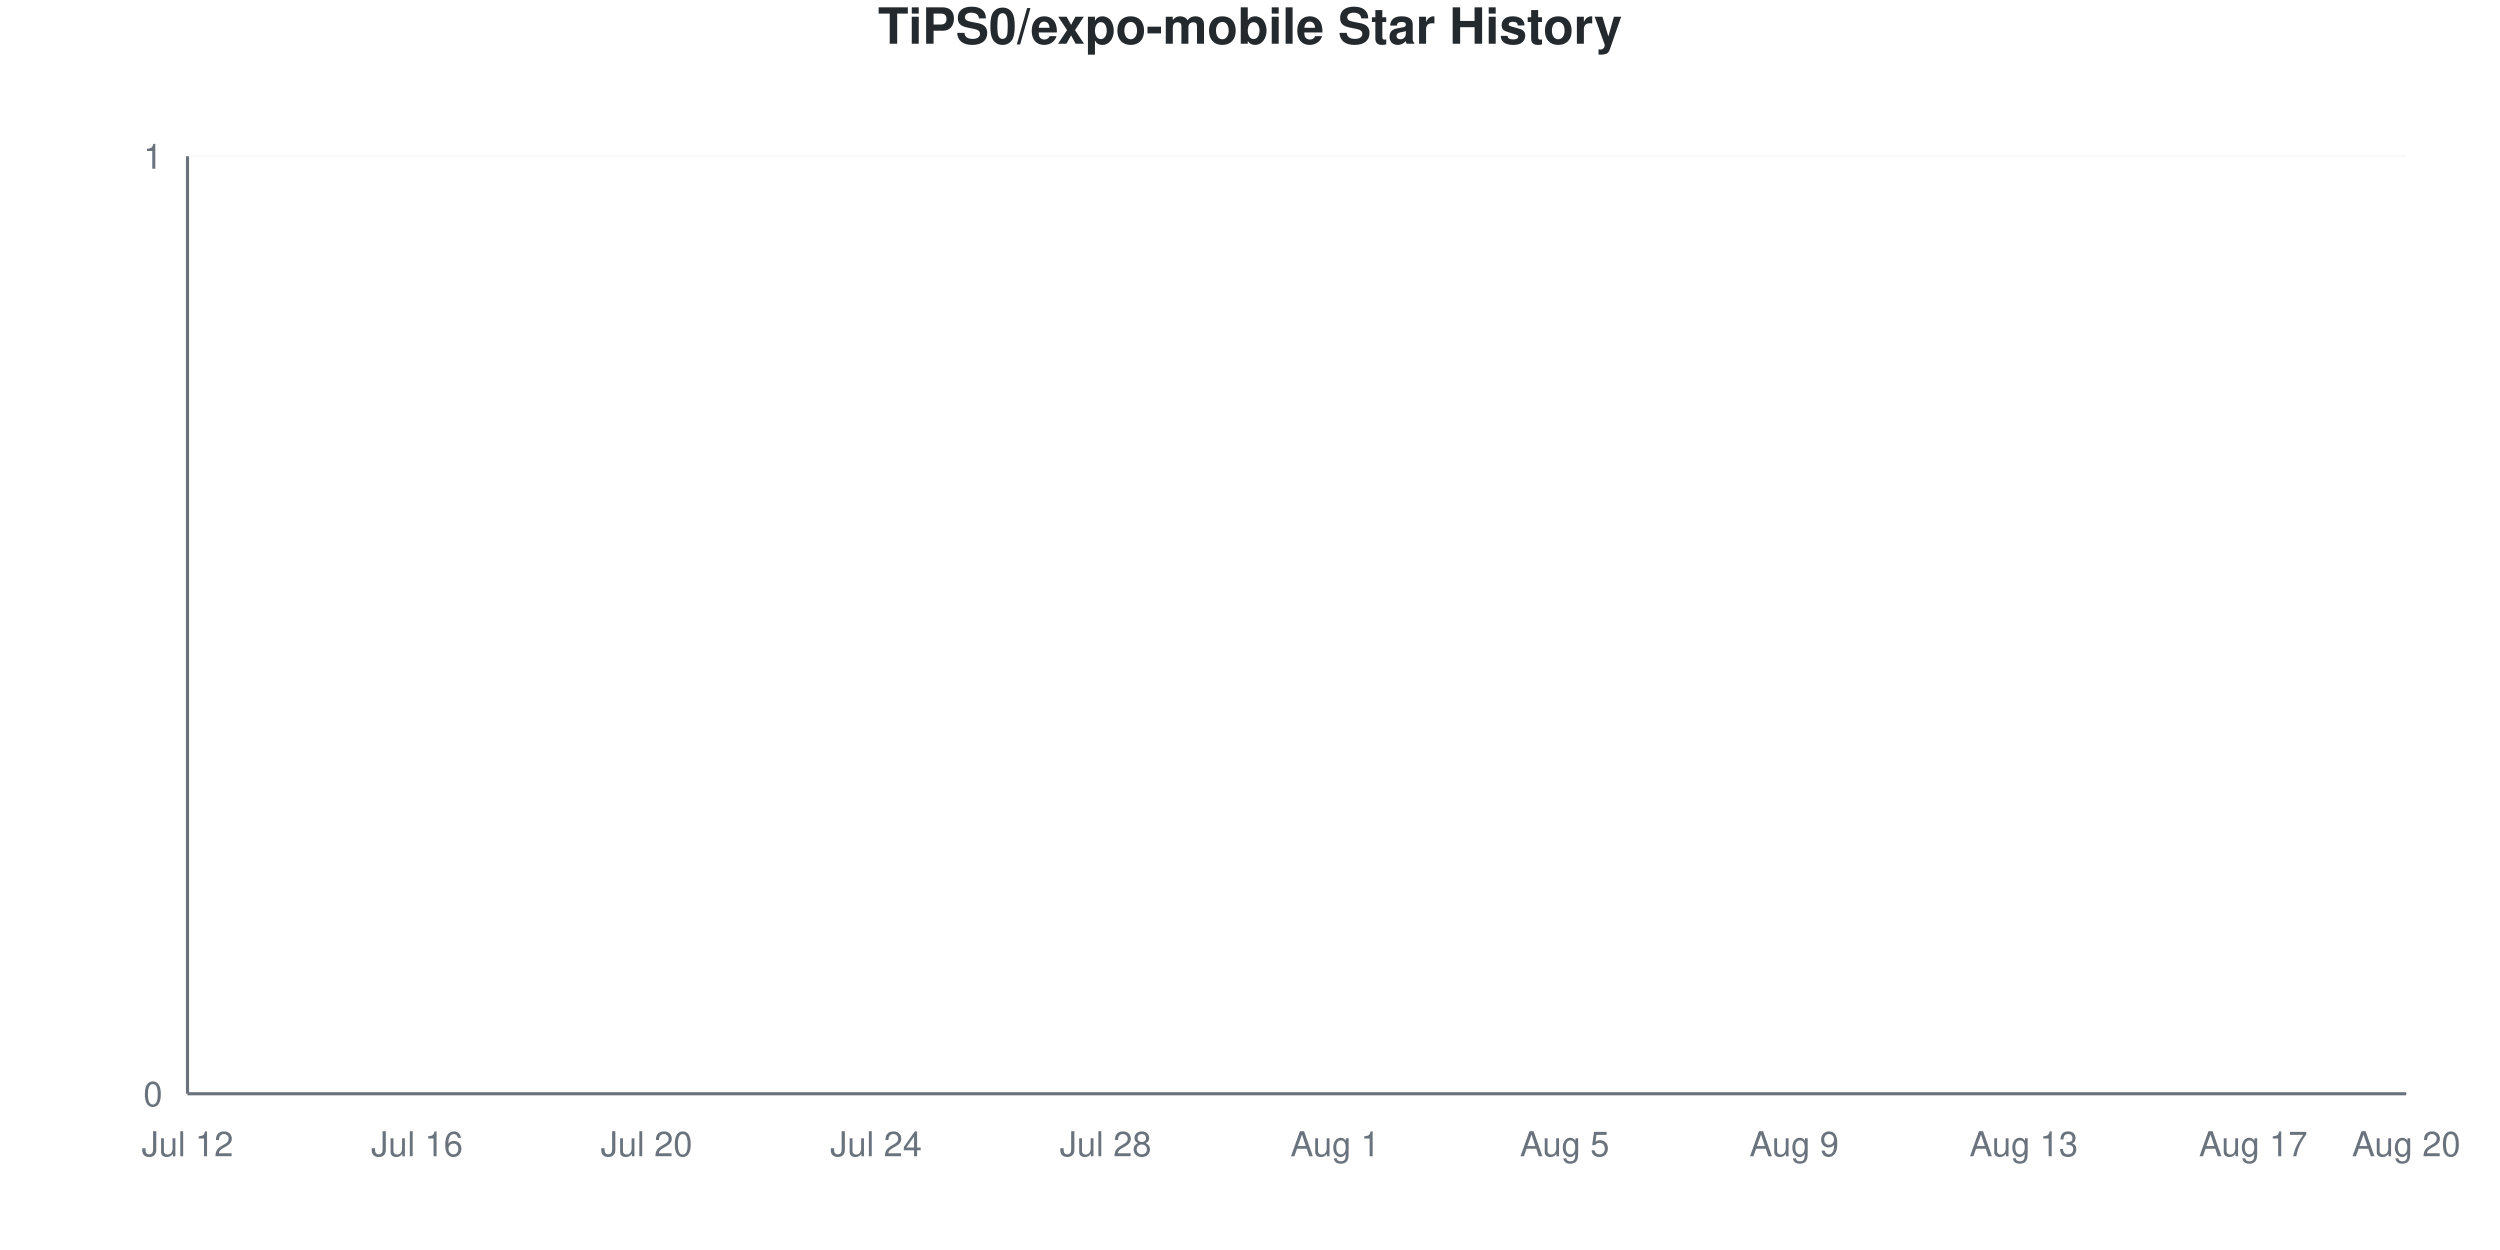
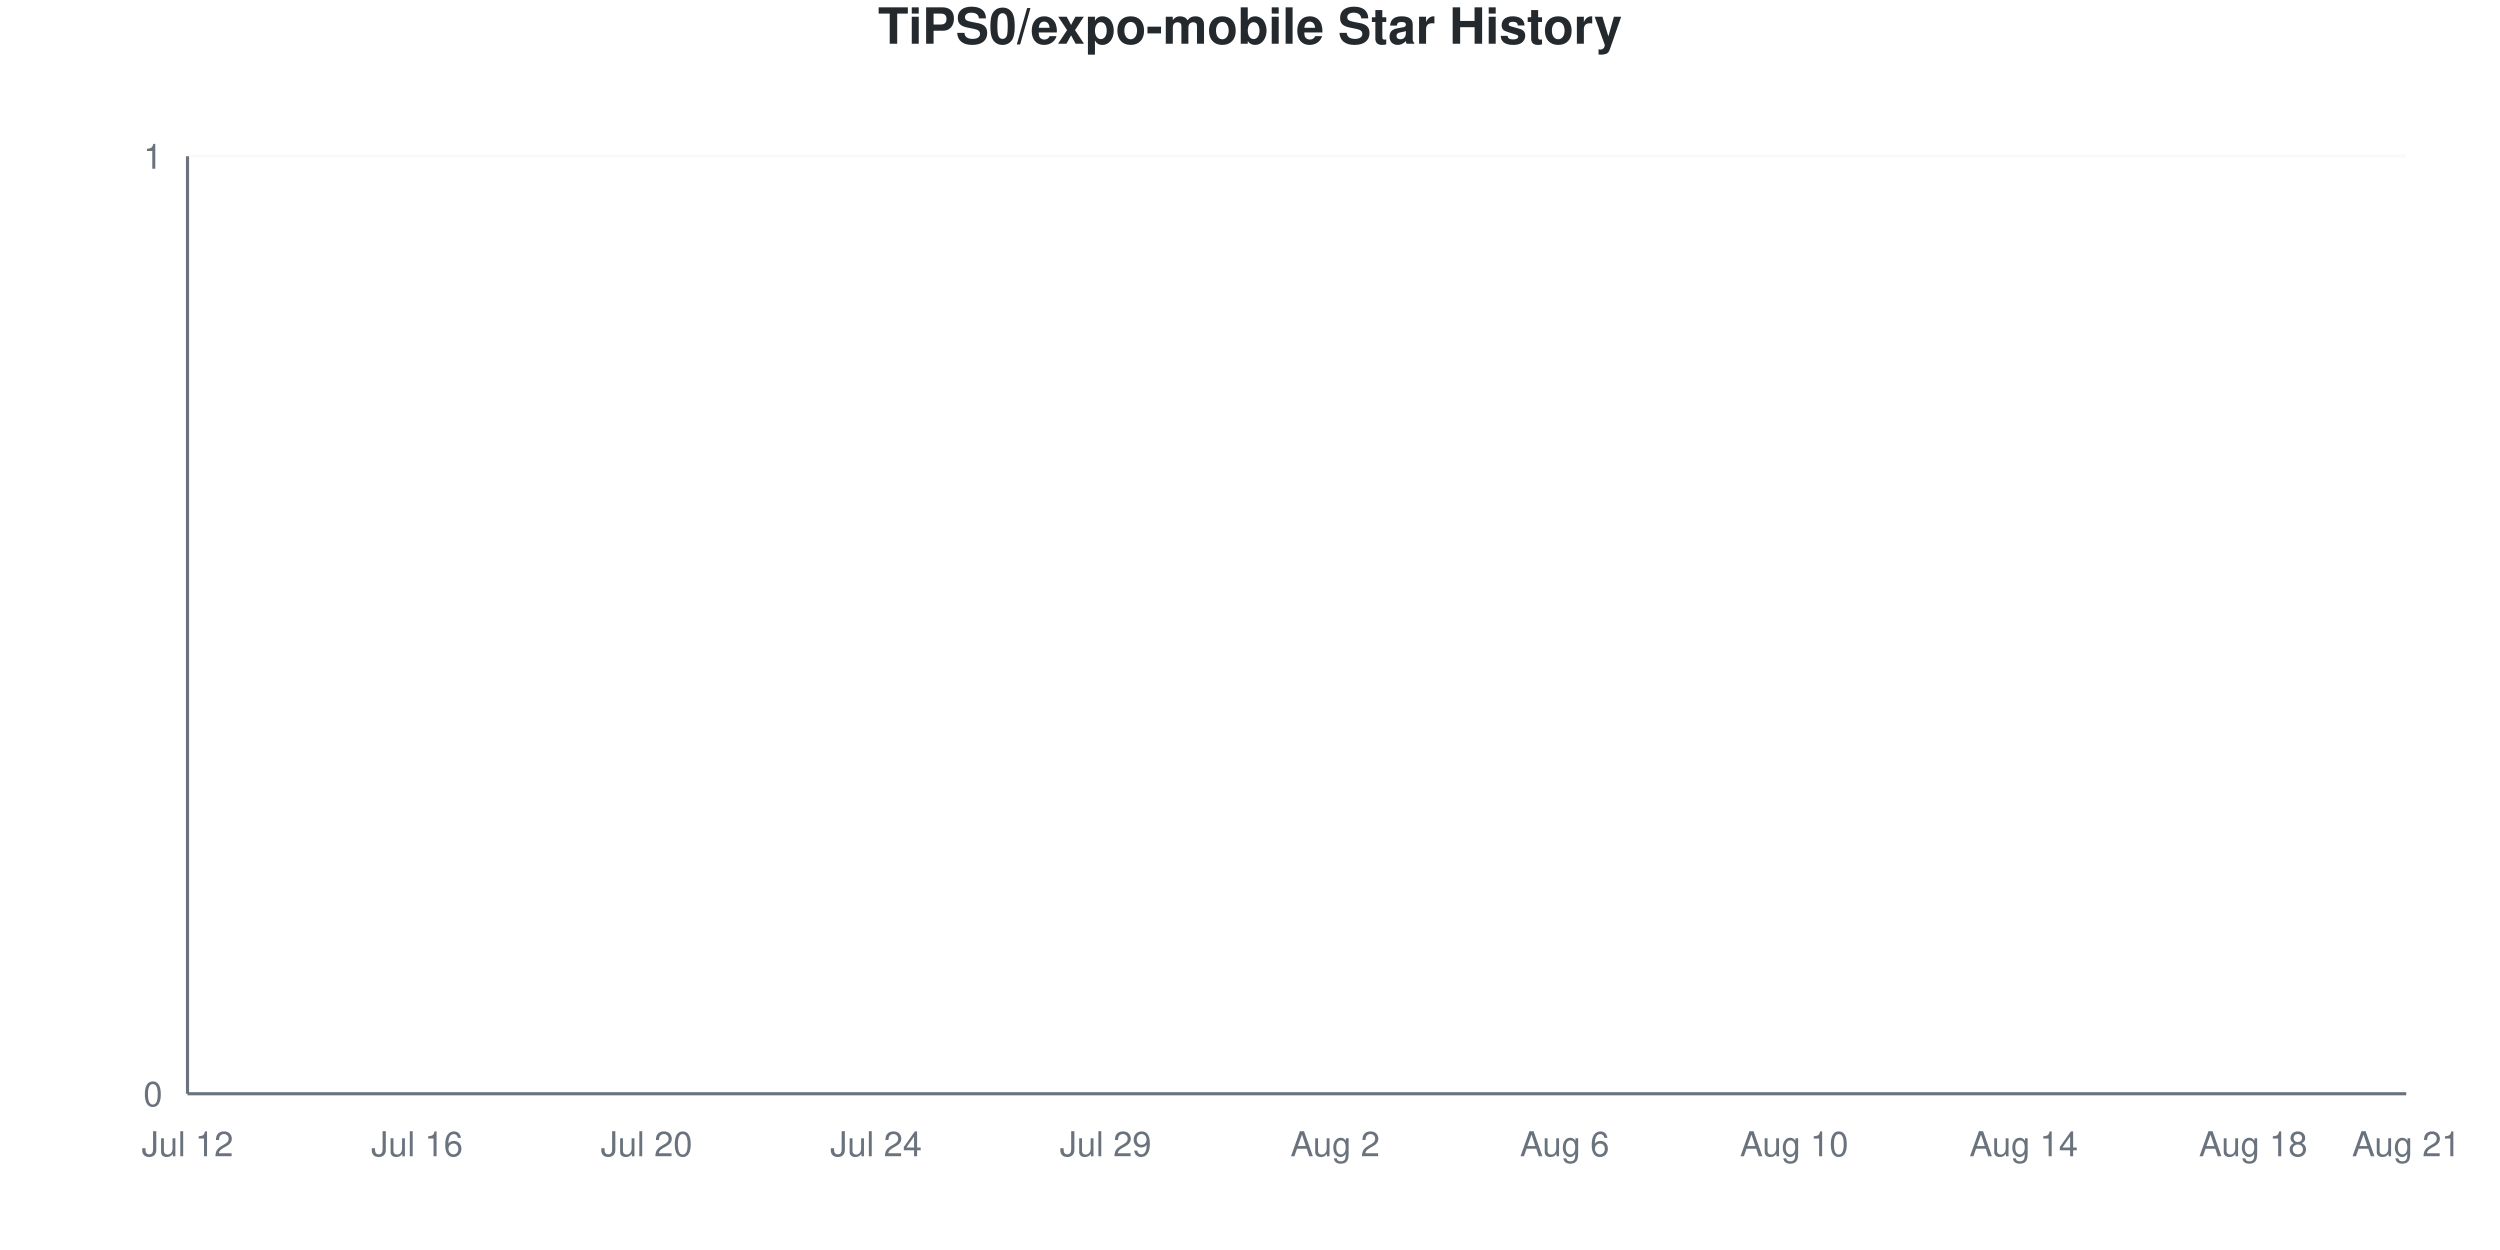
<svg xmlns="http://www.w3.org/2000/svg" viewBox="0 0 800 400" width="800" height="400">
  <style>
    @keyframes drawLine {
      to { stroke-dashoffset: 0; }
    }
    @keyframes fadeInPoint {
      from { opacity: 0; }
      to { opacity: 1; }
    }
    .data-line-0 {
      stroke-dasharray: 1065;
      stroke-dashoffset: 1065;
      animation: drawLine 2s ease-out forwards;
    }
    .data-point {
      opacity: 0;
      animation: fadeInPoint 0.5s ease-out forwards;
    }
    .chart-bg { fill: #fff; }
    .chart-text { fill: #24292e; }
    .chart-muted { fill: #6a737d; }
    .chart-grid { stroke: #eee; }
    .chart-axis { stroke: #6a737d; }
    @media (prefers-color-scheme: dark) {
      .chart-bg { fill: #0d1117; }
      .chart-text { fill: #e6edf3; }
      .chart-muted { fill: #8b949e; }
      .chart-grid { stroke: #21262d; }
      .chart-axis { stroke: #8b949e; }
    }
  </style>
  <rect width="800" height="400" class="chart-bg" />
  <text x="400" y="14" text-anchor="middle" class="chart-text" font-size="16" font-weight="bold" font-family="-apple-system, BlinkMacSystemFont, 'Segoe UI', Helvetica, Arial, sans-serif">TiPS0/expo-mobile Star History</text>
  <g class="grid">
    <line x1="60" y1="350" x2="770" y2="350" class="chart-grid" stroke-opacity="0.3" />
    <text x="52" y="354" text-anchor="end" class="chart-muted" font-size="11" font-family="-apple-system, BlinkMacSystemFont, 'Segoe UI', Helvetica, Arial, sans-serif">0</text>
    <line x1="60" y1="50" x2="770" y2="50" class="chart-grid" stroke-opacity="0.3" />
    <text x="52" y="54" text-anchor="end" class="chart-muted" font-size="11" font-family="-apple-system, BlinkMacSystemFont, 'Segoe UI', Helvetica, Arial, sans-serif">1</text>
  </g>
  <g class="milestones">
    
  </g>
  <g class="x-axis">
    <text x="60" y="370" text-anchor="middle" class="chart-muted" font-size="11" font-family="-apple-system, BlinkMacSystemFont, 'Segoe UI', Helvetica, Arial, sans-serif">Jul 12</text>
    <text x="133.448" y="370" text-anchor="middle" class="chart-muted" font-size="11" font-family="-apple-system, BlinkMacSystemFont, 'Segoe UI', Helvetica, Arial, sans-serif">Jul 16</text>
    <text x="206.897" y="370" text-anchor="middle" class="chart-muted" font-size="11" font-family="-apple-system, BlinkMacSystemFont, 'Segoe UI', Helvetica, Arial, sans-serif">Jul 20</text>
    <text x="280.345" y="370" text-anchor="middle" class="chart-muted" font-size="11" font-family="-apple-system, BlinkMacSystemFont, 'Segoe UI', Helvetica, Arial, sans-serif">Jul 24</text>
-     <text x="353.793" y="370" text-anchor="middle" class="chart-muted" font-size="11" font-family="-apple-system, BlinkMacSystemFont, 'Segoe UI', Helvetica, Arial, sans-serif">Jul 28</text>
-     <text x="427.241" y="370" text-anchor="middle" class="chart-muted" font-size="11" font-family="-apple-system, BlinkMacSystemFont, 'Segoe UI', Helvetica, Arial, sans-serif">Aug 1</text>
-     <text x="500.69" y="370" text-anchor="middle" class="chart-muted" font-size="11" font-family="-apple-system, BlinkMacSystemFont, 'Segoe UI', Helvetica, Arial, sans-serif">Aug 5</text>
-     <text x="574.138" y="370" text-anchor="middle" class="chart-muted" font-size="11" font-family="-apple-system, BlinkMacSystemFont, 'Segoe UI', Helvetica, Arial, sans-serif">Aug 9</text>
-     <text x="647.586" y="370" text-anchor="middle" class="chart-muted" font-size="11" font-family="-apple-system, BlinkMacSystemFont, 'Segoe UI', Helvetica, Arial, sans-serif">Aug 13</text>
-     <text x="721.034" y="370" text-anchor="middle" class="chart-muted" font-size="11" font-family="-apple-system, BlinkMacSystemFont, 'Segoe UI', Helvetica, Arial, sans-serif">Aug 17</text>
-     <text x="770" y="370" text-anchor="middle" class="chart-muted" font-size="11" font-family="-apple-system, BlinkMacSystemFont, 'Segoe UI', Helvetica, Arial, sans-serif">Aug 20</text>
+     <text x="353.793" y="370" text-anchor="middle" class="chart-muted" font-size="11" font-family="-apple-system, BlinkMacSystemFont, 'Segoe UI', Helvetica, Arial, sans-serif">Jul 29</text>
+     <text x="427.241" y="370" text-anchor="middle" class="chart-muted" font-size="11" font-family="-apple-system, BlinkMacSystemFont, 'Segoe UI', Helvetica, Arial, sans-serif">Aug 2</text>
+     <text x="500.69" y="370" text-anchor="middle" class="chart-muted" font-size="11" font-family="-apple-system, BlinkMacSystemFont, 'Segoe UI', Helvetica, Arial, sans-serif">Aug 6</text>
+     <text x="574.138" y="370" text-anchor="middle" class="chart-muted" font-size="11" font-family="-apple-system, BlinkMacSystemFont, 'Segoe UI', Helvetica, Arial, sans-serif">Aug 10</text>
+     <text x="647.586" y="370" text-anchor="middle" class="chart-muted" font-size="11" font-family="-apple-system, BlinkMacSystemFont, 'Segoe UI', Helvetica, Arial, sans-serif">Aug 14</text>
+     <text x="721.034" y="370" text-anchor="middle" class="chart-muted" font-size="11" font-family="-apple-system, BlinkMacSystemFont, 'Segoe UI', Helvetica, Arial, sans-serif">Aug 18</text>
+     <text x="770" y="370" text-anchor="middle" class="chart-muted" font-size="11" font-family="-apple-system, BlinkMacSystemFont, 'Segoe UI', Helvetica, Arial, sans-serif">Aug 21</text>
  </g>
  <line x1="60" y1="50" x2="60" y2="350" class="chart-axis" stroke-width="1" />
  <line x1="60" y1="350" x2="770" y2="350" class="chart-axis" stroke-width="1" />
  <path d="M60,350 L60,350 C68.161,350 76.322,350 84.483,350 C92.644,350 100.805,350 108.966,350 C117.126,350 125.287,350 133.448,350 C141.609,350 149.77,350 157.931,350 C166.092,350 174.253,350 182.414,350 C190.575,350 198.736,350 206.897,350 C215.057,350 223.218,350 231.379,350 C239.54,350 247.701,350 255.862,350 C264.023,350 272.184,350 280.345,350 C288.506,350 296.667,350 304.828,350 C312.989,350 321.149,350 329.31,350 C337.471,350 345.632,350 353.793,350 C361.954,350 370.115,350 378.276,350 C386.437,350 394.598,350 402.759,350 C410.92,350 419.08,350 427.241,350 C435.402,350 443.563,350 451.724,350 C459.885,350 468.046,350 476.207,350 C484.368,350 492.529,350 500.69,350 C508.851,350 517.011,350 525.172,350 C533.333,350 541.494,350 549.655,350 C557.816,350 565.977,350 574.138,350 C582.299,350 590.46,350 598.621,350 C606.782,350 614.943,350 623.103,350 C631.264,350 639.425,350 647.586,350 C655.747,350 663.908,350 672.069,350 C680.23,350 688.391,350 696.552,350 C704.713,350 712.874,350 721.034,350 C729.195,350 737.356,350 745.517,350 C753.678,350 761.839,350 770,350 L770,350 L60,350 Z" fill="#dfb317" fill-opacity="0.1" />
  <path d="M60,350 L60,350 C68.161,350 76.322,350 84.483,350 C92.644,350 100.805,350 108.966,350 C117.126,350 125.287,350 133.448,350 C141.609,350 149.77,350 157.931,350 C166.092,350 174.253,350 182.414,350 C190.575,350 198.736,350 206.897,350 C215.057,350 223.218,350 231.379,350 C239.54,350 247.701,350 255.862,350 C264.023,350 272.184,350 280.345,350 C288.506,350 296.667,350 304.828,350 C312.989,350 321.149,350 329.31,350 C337.471,350 345.632,350 353.793,350 C361.954,350 370.115,350 378.276,350 C386.437,350 394.598,350 402.759,350 C410.92,350 419.08,350 427.241,350 C435.402,350 443.563,350 451.724,350 C459.885,350 468.046,350 476.207,350 C484.368,350 492.529,350 500.69,350 C508.851,350 517.011,350 525.172,350 C533.333,350 541.494,350 549.655,350 C557.816,350 565.977,350 574.138,350 C582.299,350 590.46,350 598.621,350 C606.782,350 614.943,350 623.103,350 C631.264,350 639.425,350 647.586,350 C655.747,350 663.908,350 672.069,350 C680.23,350 688.391,350 696.552,350 C704.713,350 712.874,350 721.034,350 C729.195,350 737.356,350 745.517,350 C753.678,350 761.839,350 770,350" fill="none" stroke="#dfb317" stroke-width="2.5" class="data-line-0" />
  <g class="points">
    <circle cx="60" cy="350" r="4" fill="#dfb317" class="data-point" style="animation-delay: 1.50s" />
    <circle cx="84.483" cy="350" r="4" fill="#dfb317" class="data-point" style="animation-delay: 1.55s" />
    <circle cx="108.966" cy="350" r="4" fill="#dfb317" class="data-point" style="animation-delay: 1.60s" />
    <circle cx="133.448" cy="350" r="4" fill="#dfb317" class="data-point" style="animation-delay: 1.65s" />
    <circle cx="157.931" cy="350" r="4" fill="#dfb317" class="data-point" style="animation-delay: 1.70s" />
    <circle cx="182.414" cy="350" r="4" fill="#dfb317" class="data-point" style="animation-delay: 1.75s" />
    <circle cx="206.897" cy="350" r="4" fill="#dfb317" class="data-point" style="animation-delay: 1.80s" />
    <circle cx="231.379" cy="350" r="4" fill="#dfb317" class="data-point" style="animation-delay: 1.85s" />
    <circle cx="255.862" cy="350" r="4" fill="#dfb317" class="data-point" style="animation-delay: 1.90s" />
    <circle cx="280.345" cy="350" r="4" fill="#dfb317" class="data-point" style="animation-delay: 1.95s" />
    <circle cx="304.828" cy="350" r="4" fill="#dfb317" class="data-point" style="animation-delay: 2.00s" />
    <circle cx="329.31" cy="350" r="4" fill="#dfb317" class="data-point" style="animation-delay: 2.05s" />
    <circle cx="353.793" cy="350" r="4" fill="#dfb317" class="data-point" style="animation-delay: 2.10s" />
    <circle cx="378.276" cy="350" r="4" fill="#dfb317" class="data-point" style="animation-delay: 2.15s" />
    <circle cx="402.759" cy="350" r="4" fill="#dfb317" class="data-point" style="animation-delay: 2.20s" />
    <circle cx="427.241" cy="350" r="4" fill="#dfb317" class="data-point" style="animation-delay: 2.25s" />
    <circle cx="451.724" cy="350" r="4" fill="#dfb317" class="data-point" style="animation-delay: 2.30s" />
    <circle cx="476.207" cy="350" r="4" fill="#dfb317" class="data-point" style="animation-delay: 2.35s" />
    <circle cx="500.69" cy="350" r="4" fill="#dfb317" class="data-point" style="animation-delay: 2.40s" />
    <circle cx="525.172" cy="350" r="4" fill="#dfb317" class="data-point" style="animation-delay: 2.45s" />
    <circle cx="549.655" cy="350" r="4" fill="#dfb317" class="data-point" style="animation-delay: 2.50s" />
    <circle cx="574.138" cy="350" r="4" fill="#dfb317" class="data-point" style="animation-delay: 2.55s" />
    <circle cx="598.621" cy="350" r="4" fill="#dfb317" class="data-point" style="animation-delay: 2.60s" />
    <circle cx="623.103" cy="350" r="4" fill="#dfb317" class="data-point" style="animation-delay: 2.65s" />
    <circle cx="647.586" cy="350" r="4" fill="#dfb317" class="data-point" style="animation-delay: 2.70s" />
    <circle cx="672.069" cy="350" r="4" fill="#dfb317" class="data-point" style="animation-delay: 2.75s" />
    <circle cx="696.552" cy="350" r="4" fill="#dfb317" class="data-point" style="animation-delay: 2.80s" />
    <circle cx="721.034" cy="350" r="4" fill="#dfb317" class="data-point" style="animation-delay: 2.85s" />
    <circle cx="745.517" cy="350" r="4" fill="#dfb317" class="data-point" style="animation-delay: 2.90s" />
    <circle cx="770" cy="350" r="4" fill="#dfb317" class="data-point" style="animation-delay: 2.95s" />
  </g>
</svg>
